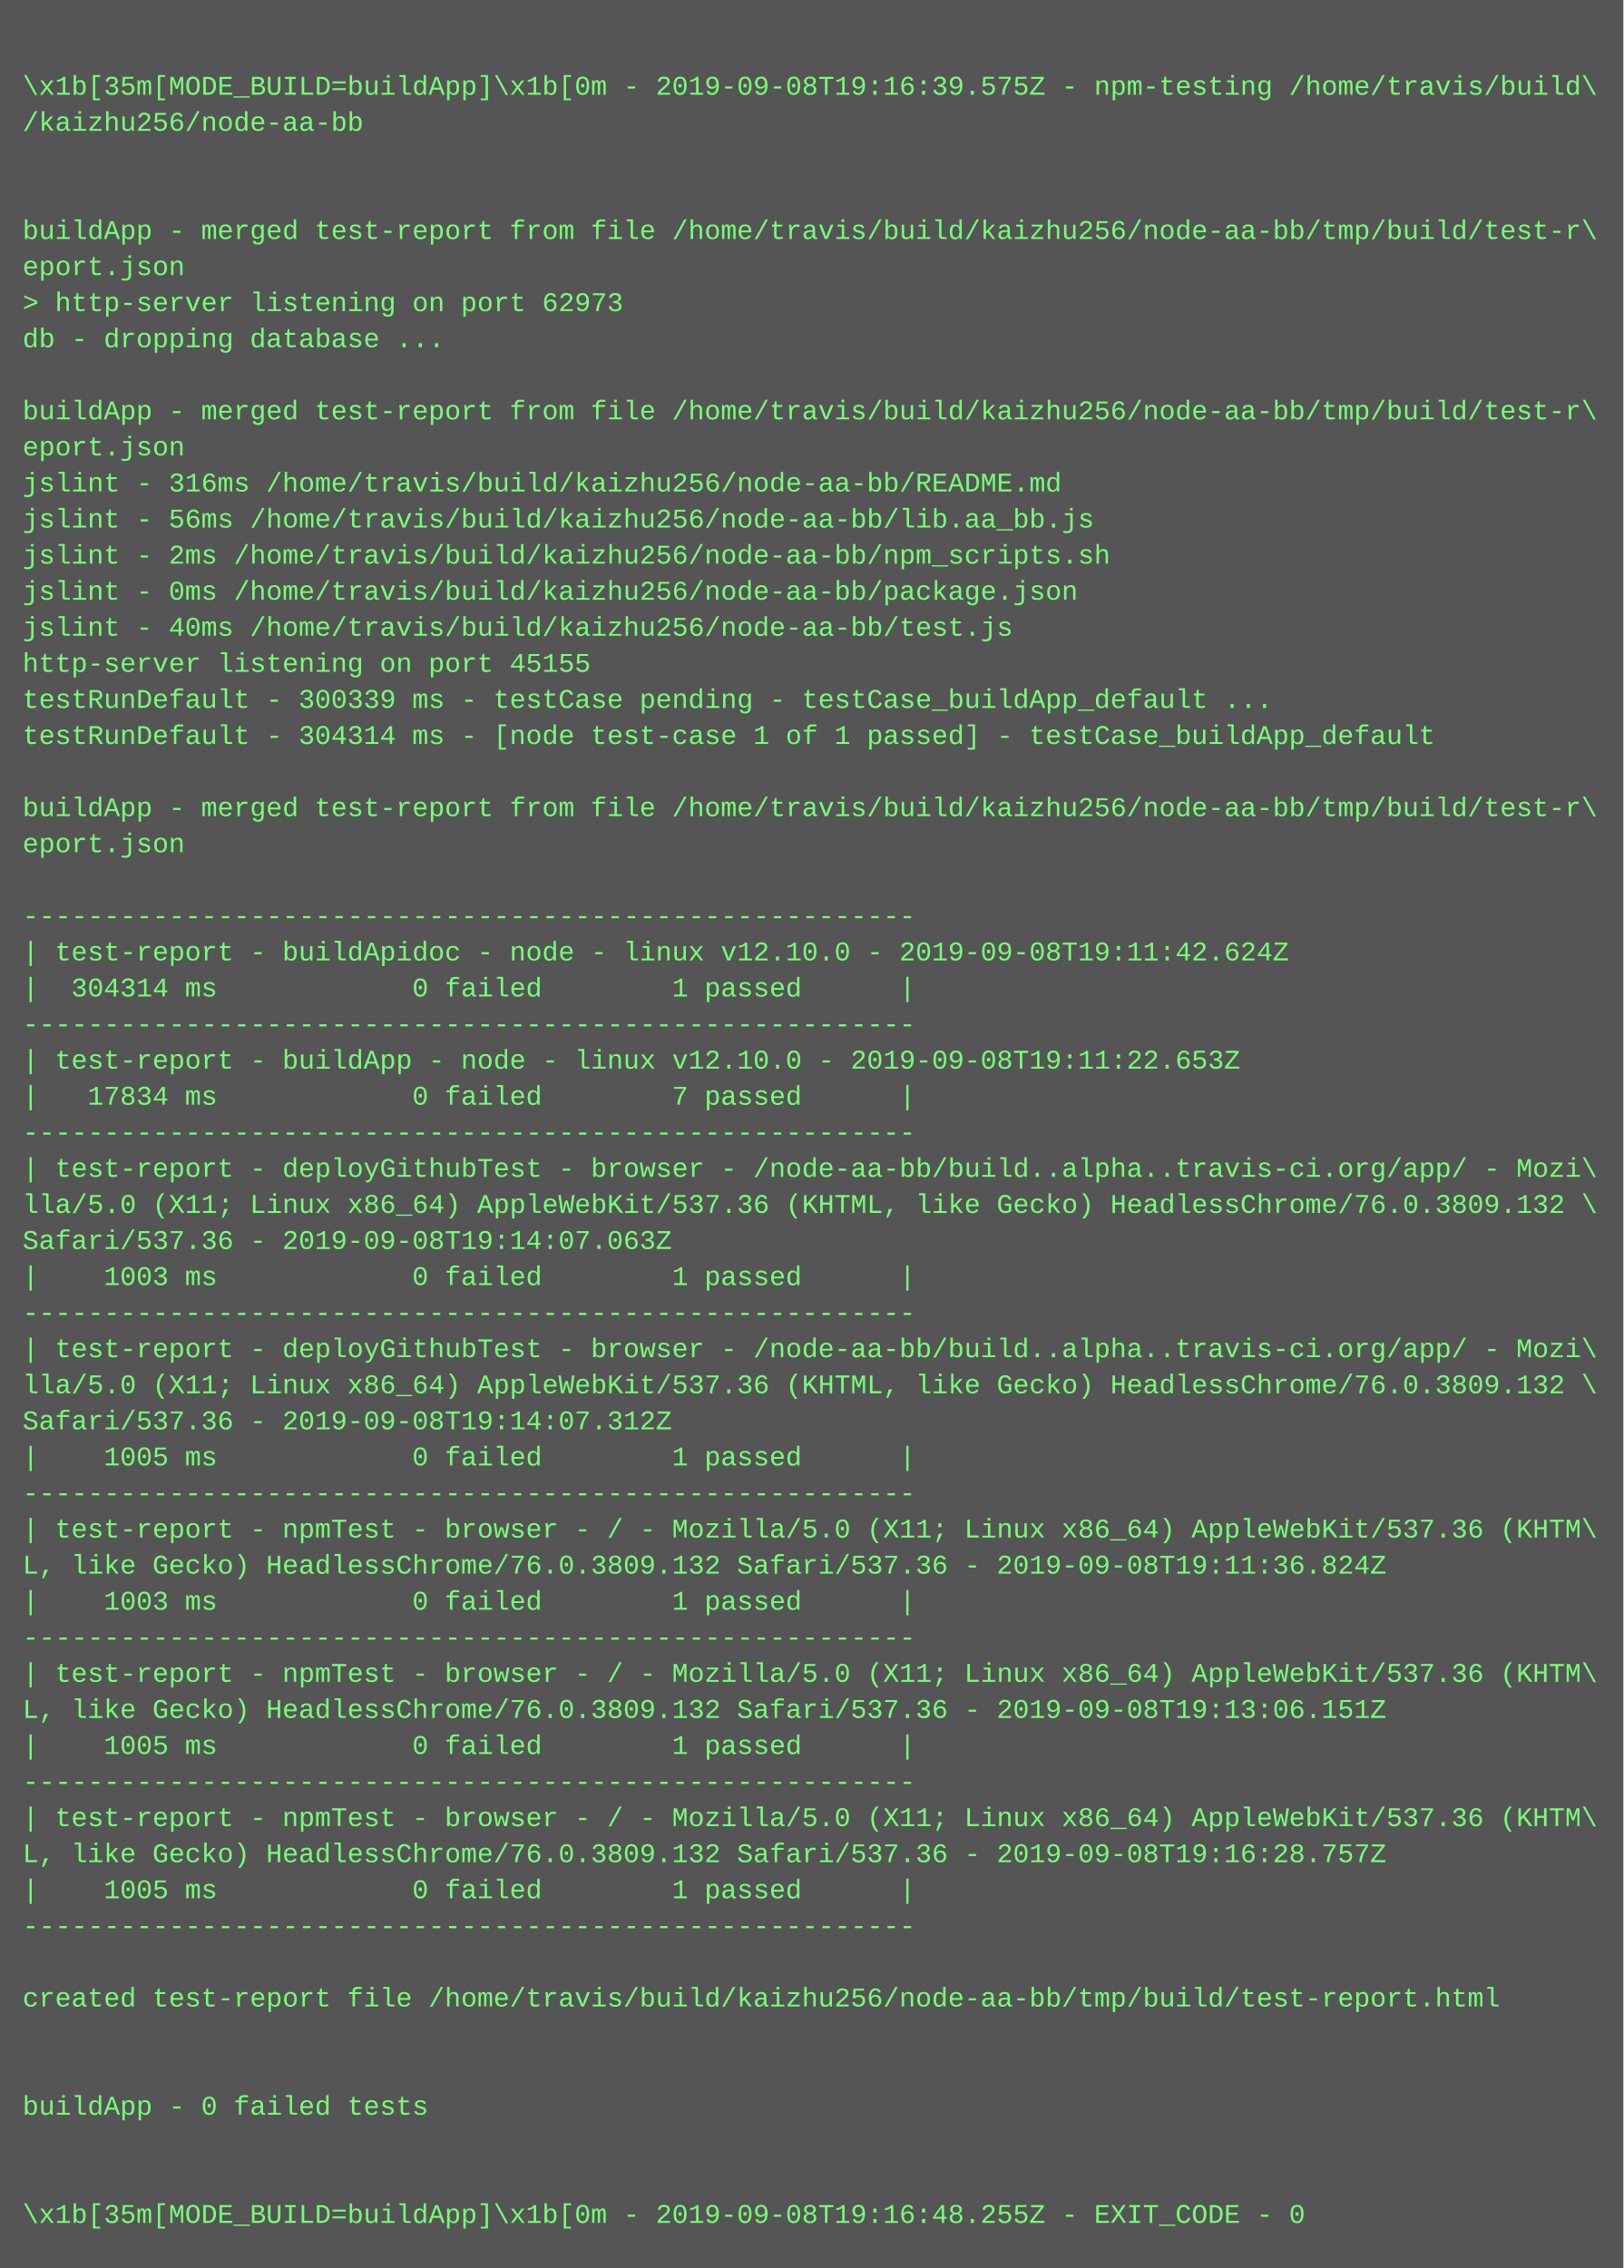
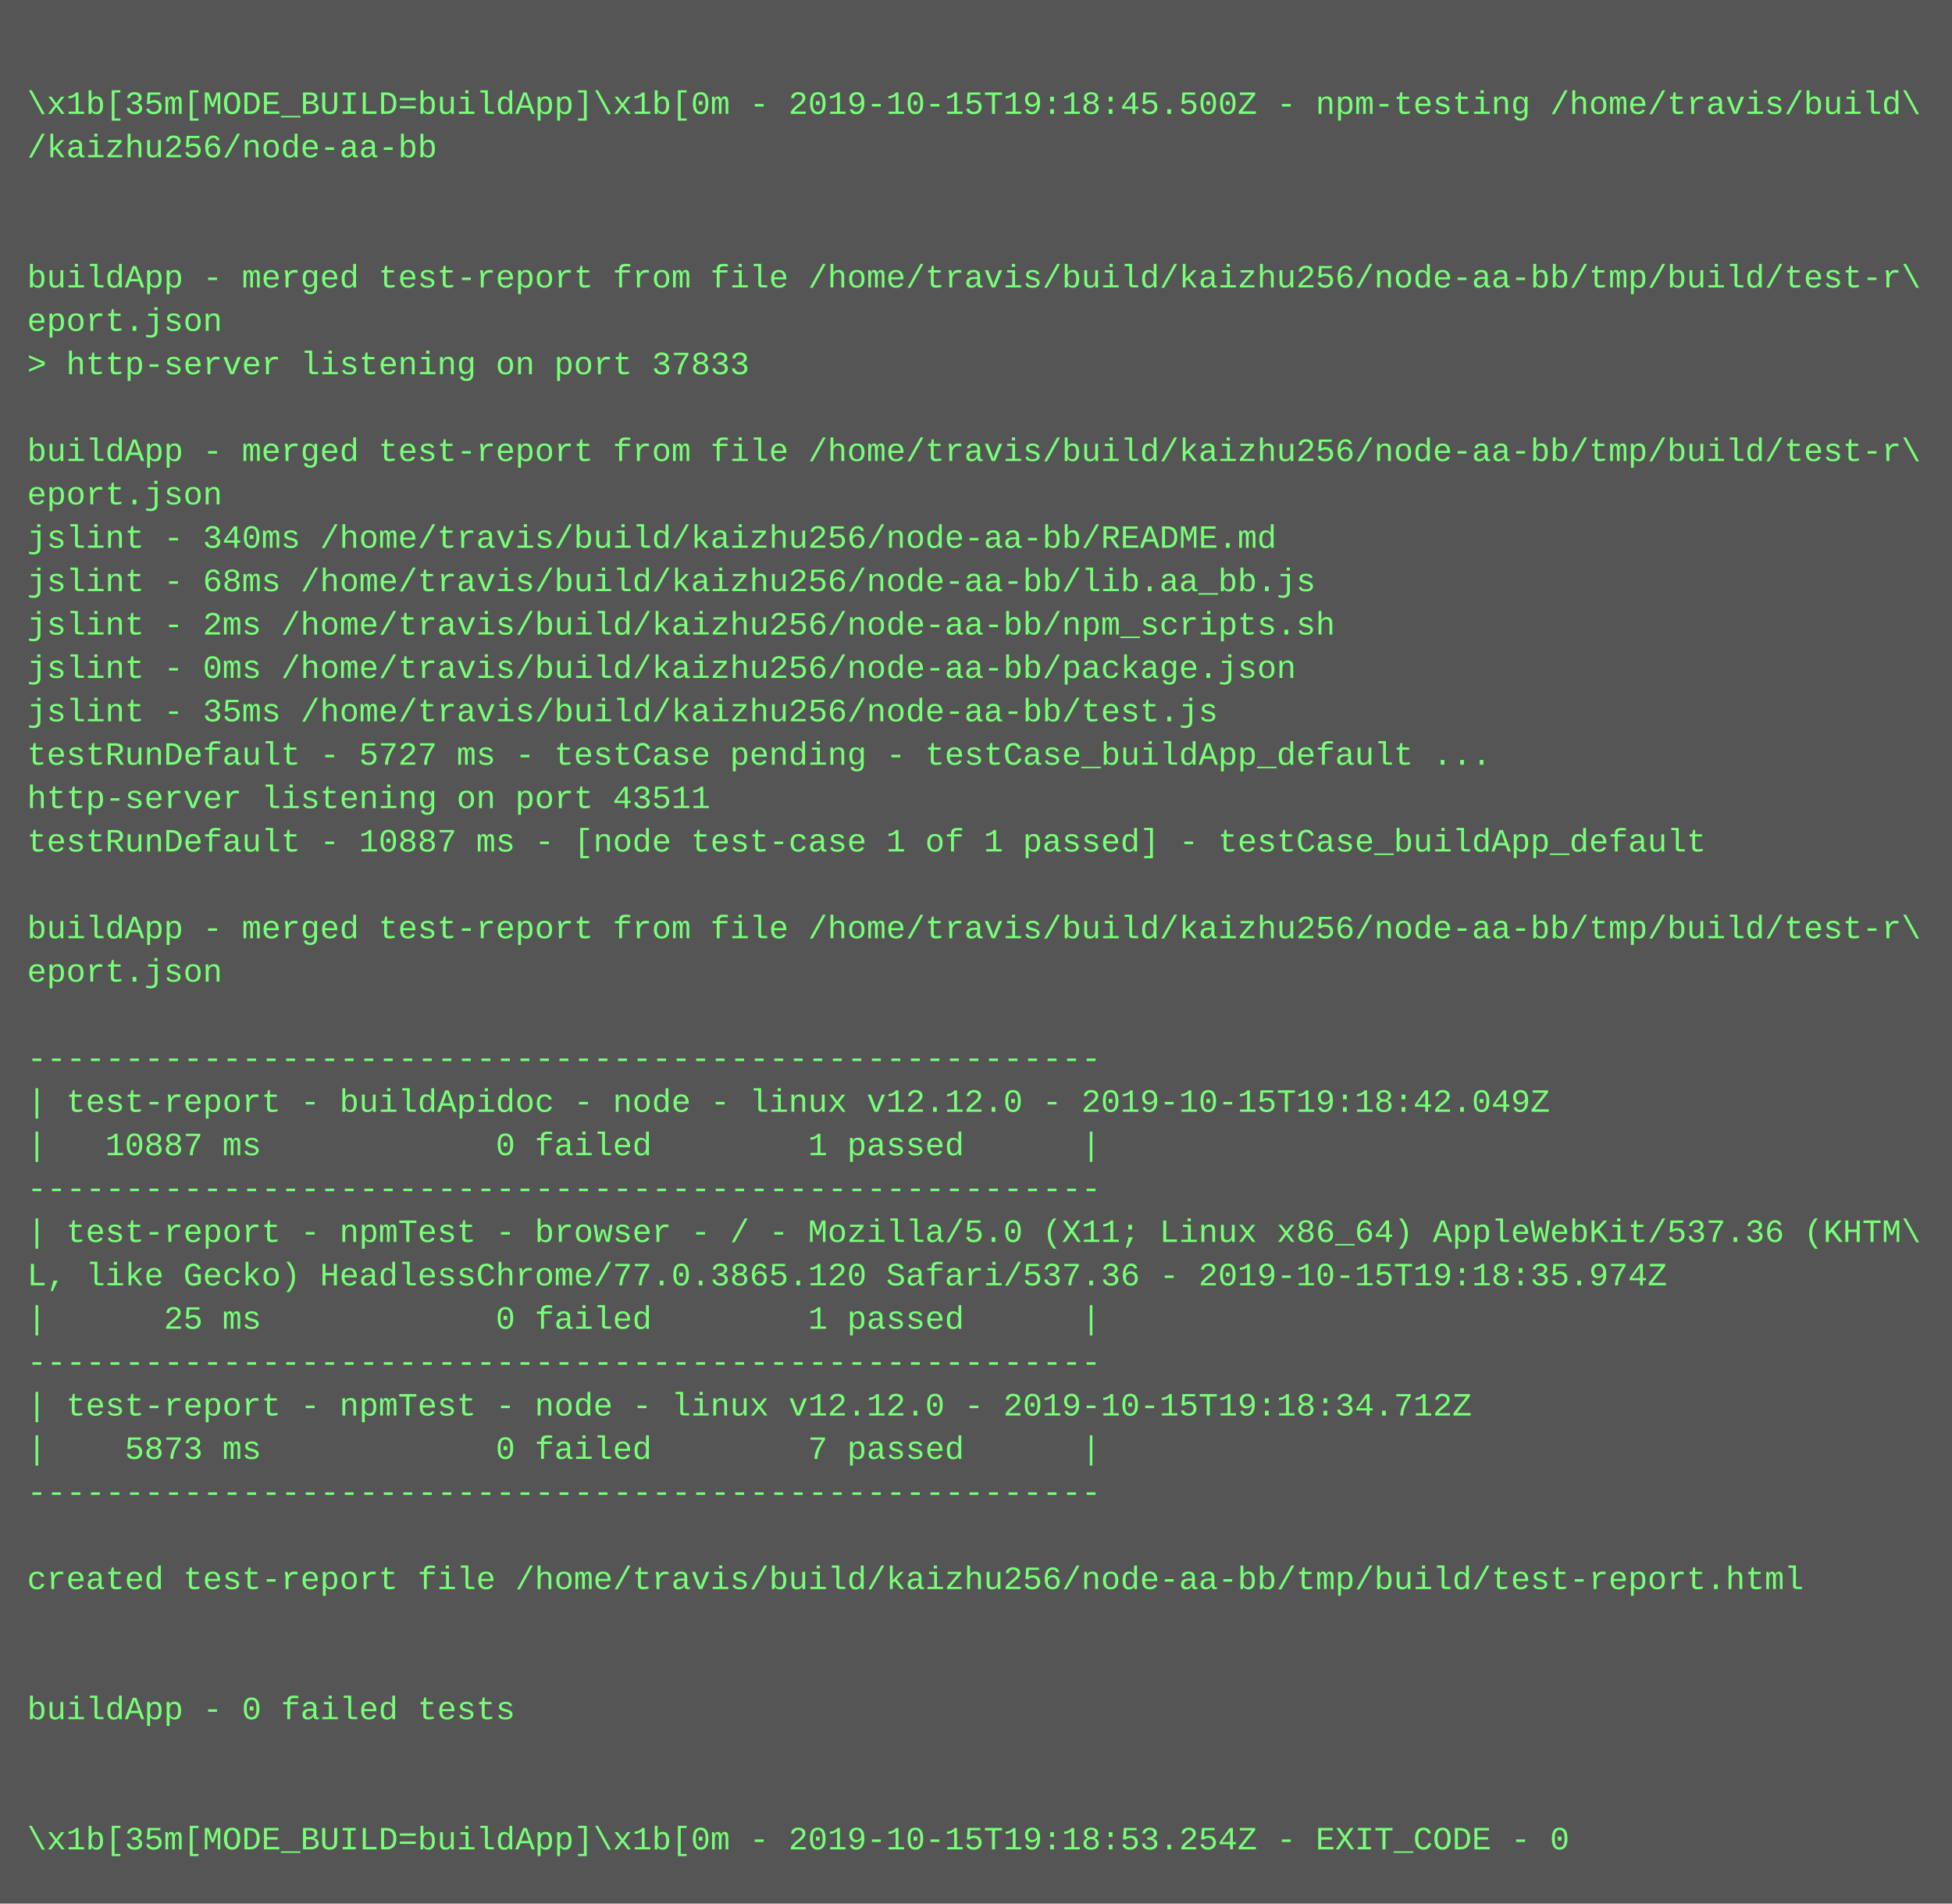
- <svg xmlns="http://www.w3.org/2000/svg" height="1006" width="720">
-   <rect height="1006" fill="#555" width="720" />
+ <svg xmlns="http://www.w3.org/2000/svg" height="702" width="720">
+   <rect height="702" fill="#555" width="720" />
  <text fill="#7f7" font-family="Courier New" font-size="12" xml:space="preserve">
    <tspan x="10" y="26" />
-     <tspan x="10" y="42">\x1b[35m[MODE_BUILD=buildApp]\x1b[0m - 2019-09-08T19:16:39.575Z - npm-testing /home/travis/build\</tspan>
+     <tspan x="10" y="42">\x1b[35m[MODE_BUILD=buildApp]\x1b[0m - 2019-10-15T19:18:45.500Z - npm-testing /home/travis/build\</tspan>
    <tspan x="10" y="58">/kaizhu256/node-aa-bb</tspan>
    <tspan x="10" y="74" />
    <tspan x="10" y="90" />
    <tspan x="10" y="106">buildApp - merged test-report from file /home/travis/build/kaizhu256/node-aa-bb/tmp/build/test-r\</tspan>
    <tspan x="10" y="122">eport.json</tspan>
-     <tspan x="10" y="138">&gt; http-server listening on port 62973</tspan>
-     <tspan x="10" y="154">db - dropping database ...</tspan>
-     <tspan x="10" y="170" />
-     <tspan x="10" y="186">buildApp - merged test-report from file /home/travis/build/kaizhu256/node-aa-bb/tmp/build/test-r\</tspan>
-     <tspan x="10" y="202">eport.json</tspan>
-     <tspan x="10" y="218">jslint - 316ms /home/travis/build/kaizhu256/node-aa-bb/README.md</tspan>
-     <tspan x="10" y="234">jslint - 56ms /home/travis/build/kaizhu256/node-aa-bb/lib.aa_bb.js</tspan>
-     <tspan x="10" y="250">jslint - 2ms /home/travis/build/kaizhu256/node-aa-bb/npm_scripts.sh</tspan>
-     <tspan x="10" y="266">jslint - 0ms /home/travis/build/kaizhu256/node-aa-bb/package.json</tspan>
-     <tspan x="10" y="282">jslint - 40ms /home/travis/build/kaizhu256/node-aa-bb/test.js</tspan>
-     <tspan x="10" y="298">http-server listening on port 45155</tspan>
-     <tspan x="10" y="314">testRunDefault - 300339 ms - testCase pending - testCase_buildApp_default ...</tspan>
-     <tspan x="10" y="330">testRunDefault - 304314 ms - [node test-case 1 of 1 passed] - testCase_buildApp_default</tspan>
-     <tspan x="10" y="346" />
-     <tspan x="10" y="362">buildApp - merged test-report from file /home/travis/build/kaizhu256/node-aa-bb/tmp/build/test-r\</tspan>
-     <tspan x="10" y="378">eport.json</tspan>
-     <tspan x="10" y="394" />
-     <tspan x="10" y="410">-------------------------------------------------------</tspan>
-     <tspan x="10" y="426">| test-report - buildApidoc - node - linux v12.10.0 - 2019-09-08T19:11:42.624Z</tspan>
-     <tspan x="10" y="442">|  304314 ms            0 failed        1 passed      |</tspan>
-     <tspan x="10" y="458">-------------------------------------------------------</tspan>
-     <tspan x="10" y="474">| test-report - buildApp - node - linux v12.10.0 - 2019-09-08T19:11:22.653Z</tspan>
-     <tspan x="10" y="490">|   17834 ms            0 failed        7 passed      |</tspan>
+     <tspan x="10" y="138">&gt; http-server listening on port 37833</tspan>
+     <tspan x="10" y="154" />
+     <tspan x="10" y="170">buildApp - merged test-report from file /home/travis/build/kaizhu256/node-aa-bb/tmp/build/test-r\</tspan>
+     <tspan x="10" y="186">eport.json</tspan>
+     <tspan x="10" y="202">jslint - 340ms /home/travis/build/kaizhu256/node-aa-bb/README.md</tspan>
+     <tspan x="10" y="218">jslint - 68ms /home/travis/build/kaizhu256/node-aa-bb/lib.aa_bb.js</tspan>
+     <tspan x="10" y="234">jslint - 2ms /home/travis/build/kaizhu256/node-aa-bb/npm_scripts.sh</tspan>
+     <tspan x="10" y="250">jslint - 0ms /home/travis/build/kaizhu256/node-aa-bb/package.json</tspan>
+     <tspan x="10" y="266">jslint - 35ms /home/travis/build/kaizhu256/node-aa-bb/test.js</tspan>
+     <tspan x="10" y="282">testRunDefault - 5727 ms - testCase pending - testCase_buildApp_default ...</tspan>
+     <tspan x="10" y="298">http-server listening on port 43511</tspan>
+     <tspan x="10" y="314">testRunDefault - 10887 ms - [node test-case 1 of 1 passed] - testCase_buildApp_default</tspan>
+     <tspan x="10" y="330" />
+     <tspan x="10" y="346">buildApp - merged test-report from file /home/travis/build/kaizhu256/node-aa-bb/tmp/build/test-r\</tspan>
+     <tspan x="10" y="362">eport.json</tspan>
+     <tspan x="10" y="378" />
+     <tspan x="10" y="394">-------------------------------------------------------</tspan>
+     <tspan x="10" y="410">| test-report - buildApidoc - node - linux v12.12.0 - 2019-10-15T19:18:42.049Z</tspan>
+     <tspan x="10" y="426">|   10887 ms            0 failed        1 passed      |</tspan>
+     <tspan x="10" y="442">-------------------------------------------------------</tspan>
+     <tspan x="10" y="458">| test-report - npmTest - browser - / - Mozilla/5.0 (X11; Linux x86_64) AppleWebKit/537.36 (KHTM\</tspan>
+     <tspan x="10" y="474">L, like Gecko) HeadlessChrome/77.0.3865.120 Safari/537.36 - 2019-10-15T19:18:35.974Z</tspan>
+     <tspan x="10" y="490">|      25 ms            0 failed        1 passed      |</tspan>
    <tspan x="10" y="506">-------------------------------------------------------</tspan>
-     <tspan x="10" y="522">| test-report - deployGithubTest - browser - /node-aa-bb/build..alpha..travis-ci.org/app/ - Mozi\</tspan>
-     <tspan x="10" y="538">lla/5.0 (X11; Linux x86_64) AppleWebKit/537.36 (KHTML, like Gecko) HeadlessChrome/76.0.3809.132 \</tspan>
-     <tspan x="10" y="554">Safari/537.36 - 2019-09-08T19:14:07.063Z</tspan>
-     <tspan x="10" y="570">|    1003 ms            0 failed        1 passed      |</tspan>
-     <tspan x="10" y="586">-------------------------------------------------------</tspan>
-     <tspan x="10" y="602">| test-report - deployGithubTest - browser - /node-aa-bb/build..alpha..travis-ci.org/app/ - Mozi\</tspan>
-     <tspan x="10" y="618">lla/5.0 (X11; Linux x86_64) AppleWebKit/537.36 (KHTML, like Gecko) HeadlessChrome/76.0.3809.132 \</tspan>
-     <tspan x="10" y="634">Safari/537.36 - 2019-09-08T19:14:07.312Z</tspan>
-     <tspan x="10" y="650">|    1005 ms            0 failed        1 passed      |</tspan>
-     <tspan x="10" y="666">-------------------------------------------------------</tspan>
-     <tspan x="10" y="682">| test-report - npmTest - browser - / - Mozilla/5.0 (X11; Linux x86_64) AppleWebKit/537.36 (KHTM\</tspan>
-     <tspan x="10" y="698">L, like Gecko) HeadlessChrome/76.0.3809.132 Safari/537.36 - 2019-09-08T19:11:36.824Z</tspan>
-     <tspan x="10" y="714">|    1003 ms            0 failed        1 passed      |</tspan>
-     <tspan x="10" y="730">-------------------------------------------------------</tspan>
-     <tspan x="10" y="746">| test-report - npmTest - browser - / - Mozilla/5.0 (X11; Linux x86_64) AppleWebKit/537.36 (KHTM\</tspan>
-     <tspan x="10" y="762">L, like Gecko) HeadlessChrome/76.0.3809.132 Safari/537.36 - 2019-09-08T19:13:06.151Z</tspan>
-     <tspan x="10" y="778">|    1005 ms            0 failed        1 passed      |</tspan>
-     <tspan x="10" y="794">-------------------------------------------------------</tspan>
-     <tspan x="10" y="810">| test-report - npmTest - browser - / - Mozilla/5.0 (X11; Linux x86_64) AppleWebKit/537.36 (KHTM\</tspan>
-     <tspan x="10" y="826">L, like Gecko) HeadlessChrome/76.0.3809.132 Safari/537.36 - 2019-09-08T19:16:28.757Z</tspan>
-     <tspan x="10" y="842">|    1005 ms            0 failed        1 passed      |</tspan>
-     <tspan x="10" y="858">-------------------------------------------------------</tspan>
-     <tspan x="10" y="874" />
-     <tspan x="10" y="890">created test-report file /home/travis/build/kaizhu256/node-aa-bb/tmp/build/test-report.html</tspan>
-     <tspan x="10" y="906" />
-     <tspan x="10" y="922" />
-     <tspan x="10" y="938">buildApp - 0 failed tests</tspan>
-     <tspan x="10" y="954" />
-     <tspan x="10" y="970" />
-     <tspan x="10" y="986">\x1b[35m[MODE_BUILD=buildApp]\x1b[0m - 2019-09-08T19:16:48.255Z - EXIT_CODE - 0</tspan>
+     <tspan x="10" y="522">| test-report - npmTest - node - linux v12.12.0 - 2019-10-15T19:18:34.712Z</tspan>
+     <tspan x="10" y="538">|    5873 ms            0 failed        7 passed      |</tspan>
+     <tspan x="10" y="554">-------------------------------------------------------</tspan>
+     <tspan x="10" y="570" />
+     <tspan x="10" y="586">created test-report file /home/travis/build/kaizhu256/node-aa-bb/tmp/build/test-report.html</tspan>
+     <tspan x="10" y="602" />
+     <tspan x="10" y="618" />
+     <tspan x="10" y="634">buildApp - 0 failed tests</tspan>
+     <tspan x="10" y="650" />
+     <tspan x="10" y="666" />
+     <tspan x="10" y="682">\x1b[35m[MODE_BUILD=buildApp]\x1b[0m - 2019-10-15T19:18:53.254Z - EXIT_CODE - 0</tspan>
  </text>
</svg>
